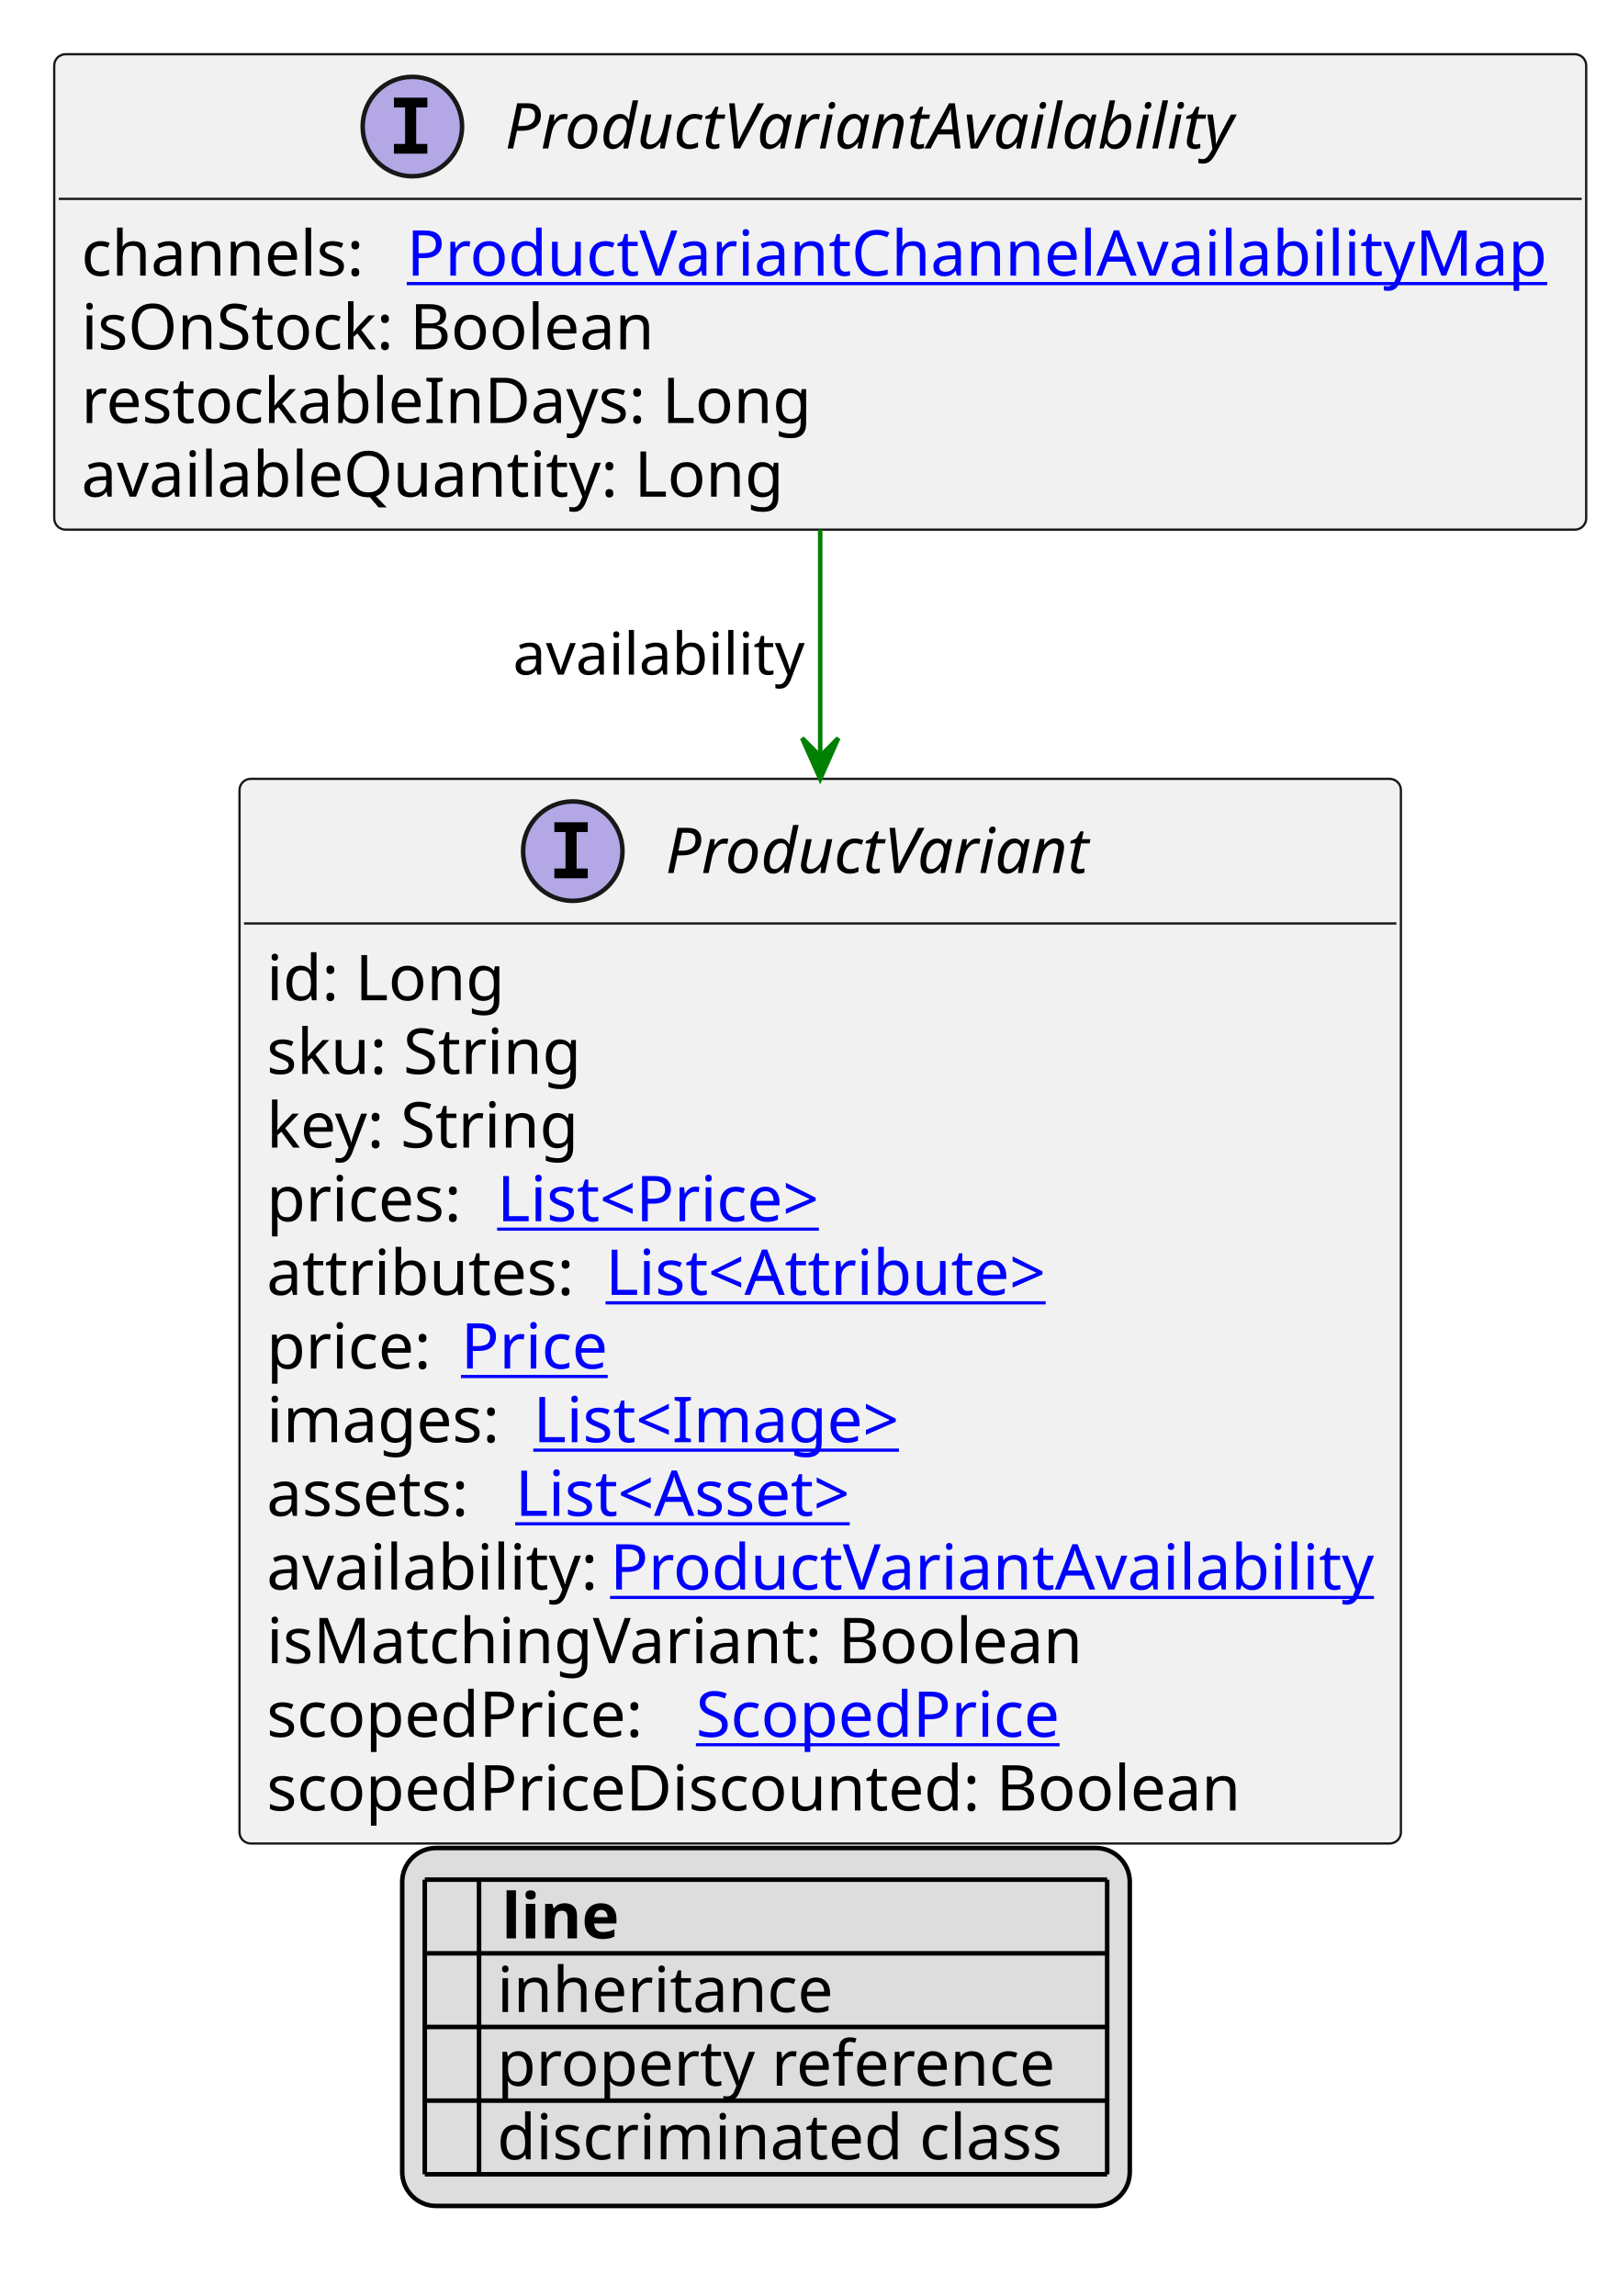
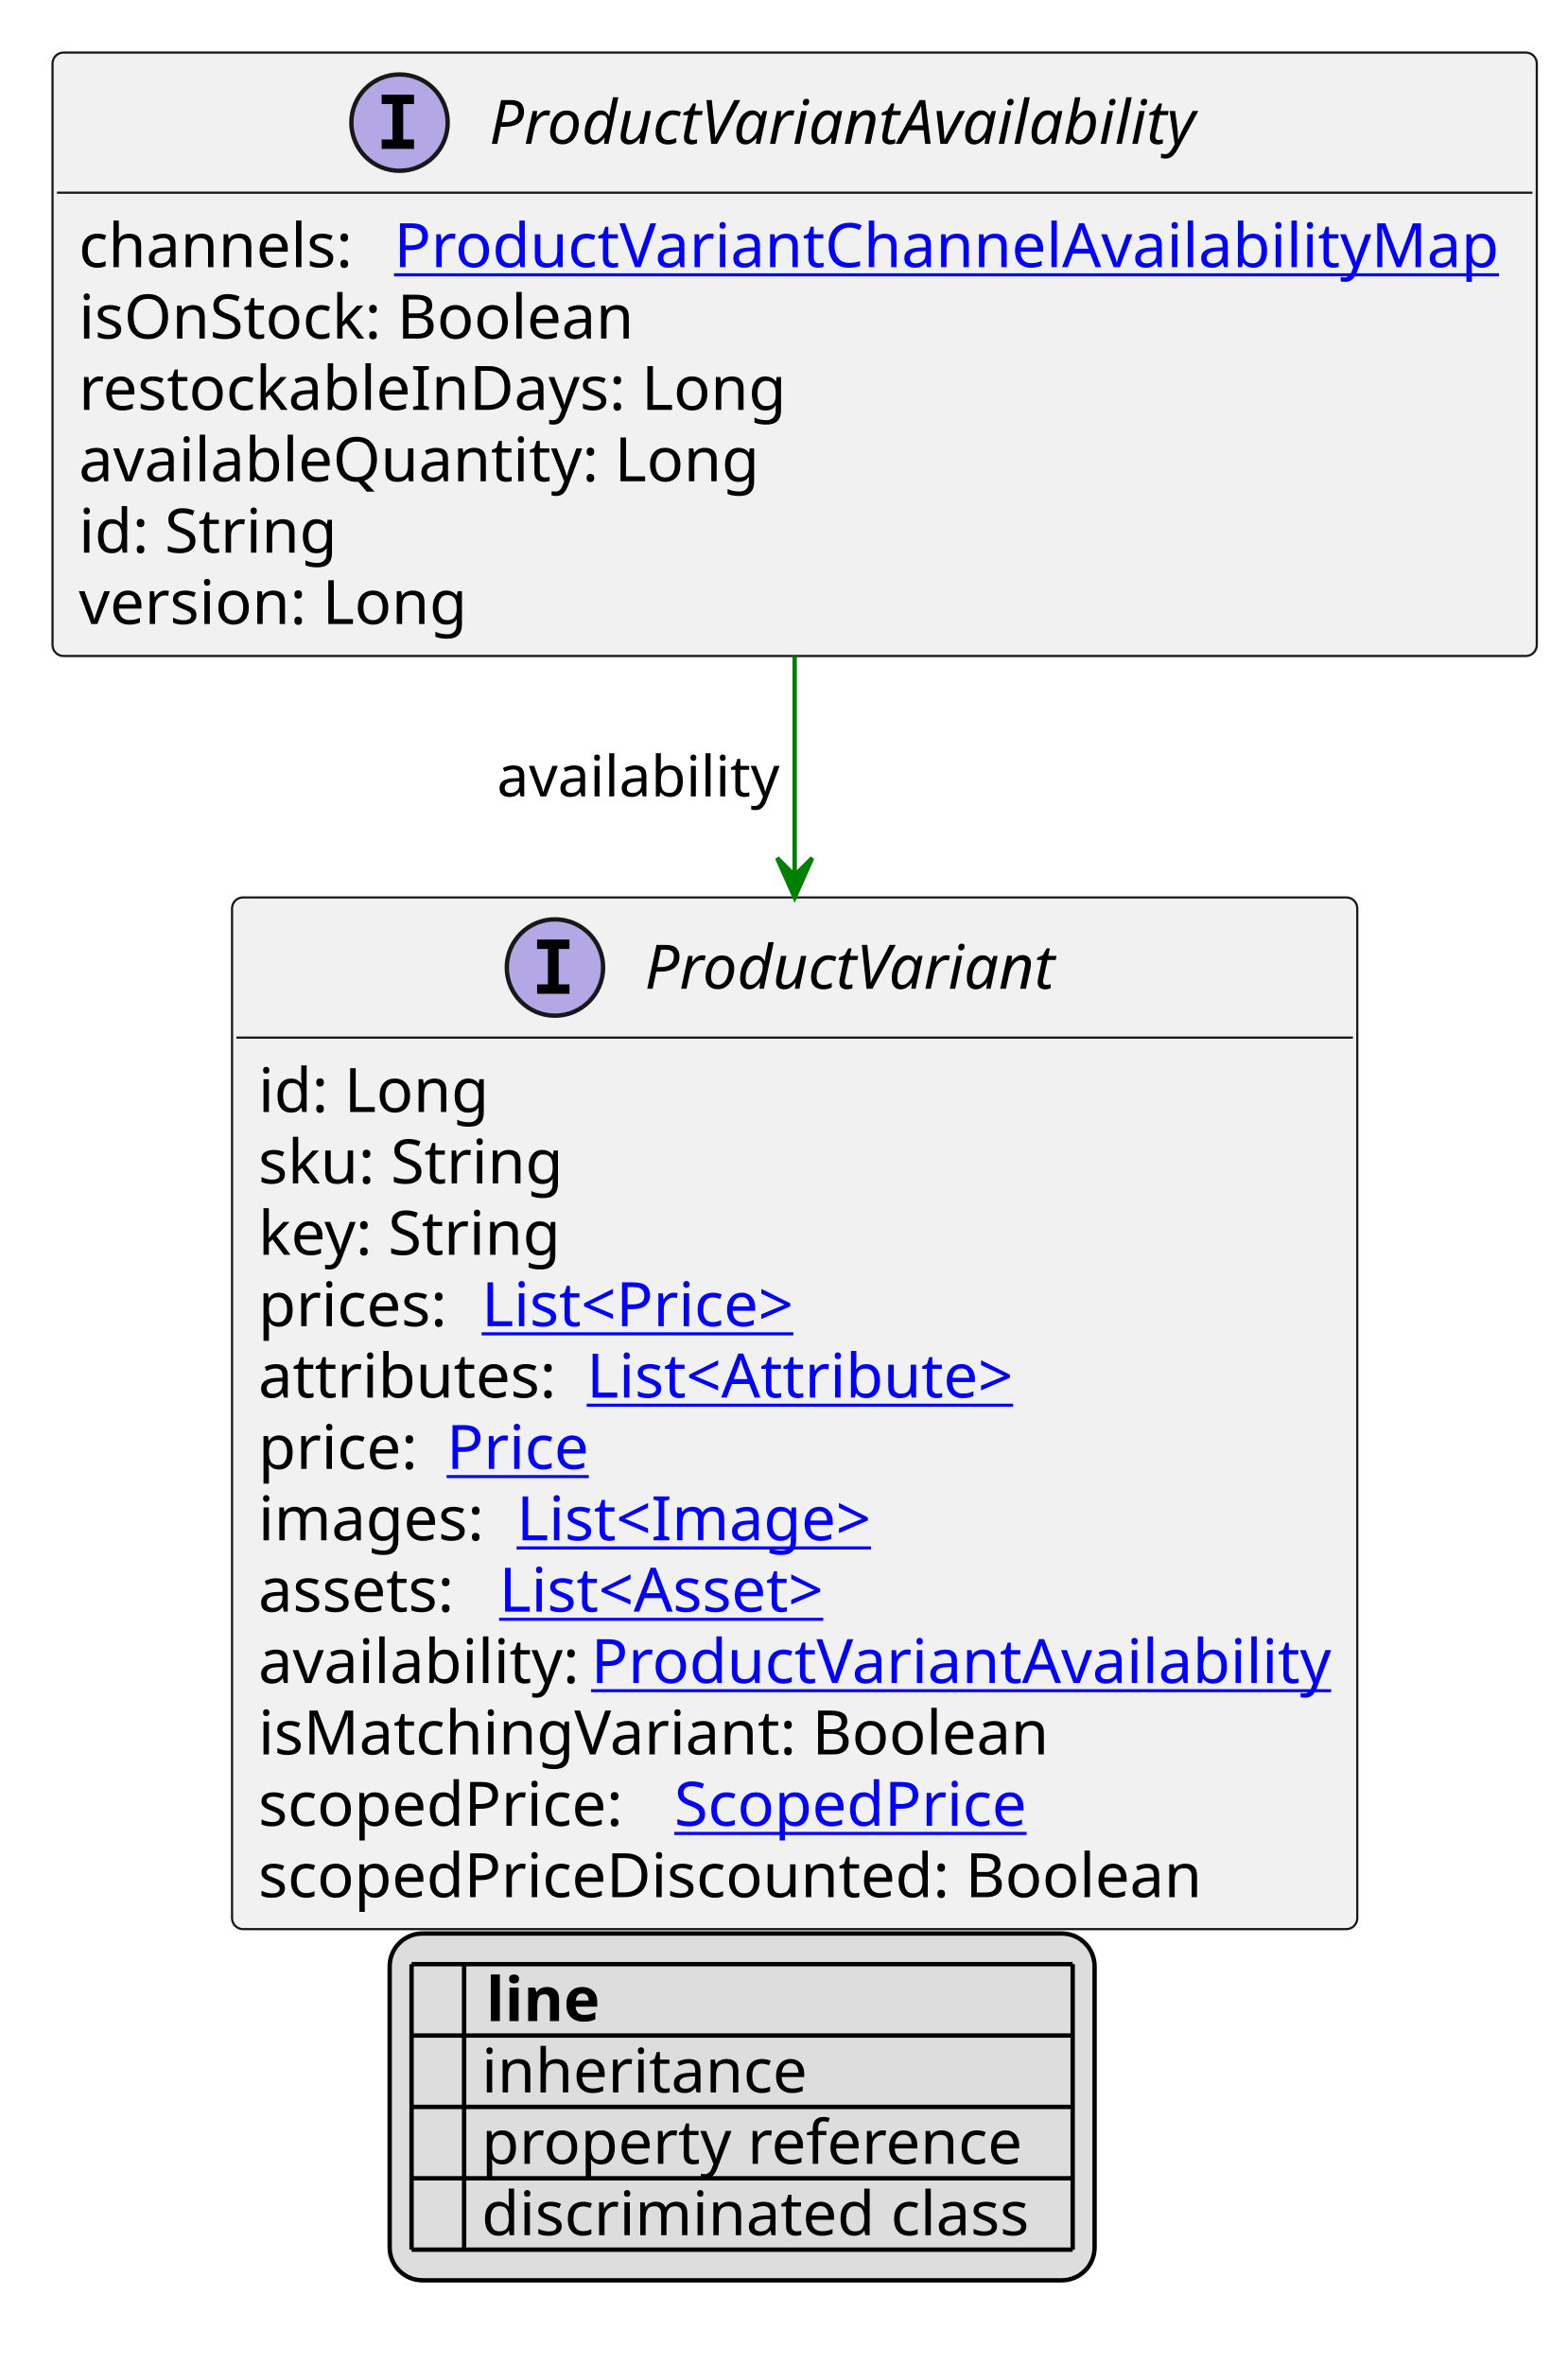
- <svg xmlns="http://www.w3.org/2000/svg" xmlns:xlink="http://www.w3.org/1999/xlink" contentStyleType="text/css" height="508px" preserveAspectRatio="none" style="width:358px;height:508px;background:#FFFFFF;" version="1.1" viewBox="0 0 358 508" width="358px" zoomAndPan="magnify">
+ <svg xmlns="http://www.w3.org/2000/svg" xmlns:xlink="http://www.w3.org/1999/xlink" contentStyleType="text/css" height="540px" preserveAspectRatio="none" style="width:358px;height:540px;background:#FFFFFF;" version="1.1" viewBox="0 0 358 540" width="358px" zoomAndPan="magnify">
  <defs>
-     <filter height="1" id="b1xjxan82qo8t00" width="1" x="0" y="0">
+     <filter height="1" id="b1vi0sss9u9kaw0" width="1" x="0" y="0">
      <feFlood flood-color="#000000" result="flood" />
      <feComposite in="SourceGraphic" in2="flood" operator="over" />
    </filter>
-     <filter height="1" id="b1xjxan82qo8t01" width="1" x="0" y="0">
+     <filter height="1" id="b1vi0sss9u9kaw1" width="1" x="0" y="0">
      <feFlood flood-color="#008000" result="flood" />
      <feComposite in="SourceGraphic" in2="flood" operator="over" />
    </filter>
-     <filter height="1" id="b1xjxan82qo8t02" width="1" x="0" y="0">
+     <filter height="1" id="b1vi0sss9u9kaw2" width="1" x="0" y="0">
      <feFlood flood-color="#0000FF" result="flood" />
      <feComposite in="SourceGraphic" in2="flood" operator="over" />
    </filter>
  </defs>
  <g>
    <a href="ProductVariantAvailability.svg" target="_top" title="ProductVariantAvailability.svg" xlink:actuate="onRequest" xlink:href="ProductVariantAvailability.svg" xlink:show="new" xlink:title="ProductVariantAvailability.svg" xlink:type="simple">
      <g id="elem_ProductVariantAvailability">
-         <rect codeLine="10" fill="#F1F1F1" height="105.188" id="ProductVariantAvailability" rx="2.5" ry="2.5" style="stroke:#181818;stroke-width:0.5;" width="339" x="12" y="12" />
+         <rect codeLine="10" fill="#F1F1F1" height="137.781" id="ProductVariantAvailability" rx="2.5" ry="2.5" style="stroke:#181818;stroke-width:0.5;" width="339" x="12" y="12" />
        <ellipse cx="91.25" cy="28" fill="#B4A7E5" rx="11" ry="11" style="stroke:#181818;stroke-width:1.0;" />
        <path d="M87.172,23.766 L87.172,21.609 L94.562,21.609 L94.562,23.766 L92.094,23.766 L92.094,31.844 L94.562,31.844 L94.562,34 L87.172,34 L87.172,31.844 L89.641,31.844 L89.641,23.766 L87.172,23.766 Z " fill="#000000" />
        <text fill="#000000" font-family="sans-serif" font-size="14" font-style="italic" lengthAdjust="spacing" textLength="172" x="111.75" y="32.847">ProductVariantAvailability</text>
        <line style="stroke:#181818;stroke-width:0.5;" x1="13" x2="350" y1="44" y2="44" />
        <text fill="#000000" font-family="sans-serif" font-size="14" lengthAdjust="spacing" textLength="68" x="18" y="60.995">channels:</text>
        <a href="ProductVariantChannelAvailabilityMap.svg" target="_top" title="ProductVariantChannelAvailabilityMap.svg" xlink:actuate="onRequest" xlink:href="ProductVariantChannelAvailabilityMap.svg" xlink:show="new" xlink:title="ProductVariantChannelAvailabilityMap.svg" xlink:type="simple">
          <text fill="#0000FF" font-family="sans-serif" font-size="14" lengthAdjust="spacing" text-decoration="underline" textLength="255" x="90" y="60.995">ProductVariantChannelAvailabilityMap</text>
        </a>
        <text fill="#000000" font-family="sans-serif" font-size="14" lengthAdjust="spacing" textLength="136" x="18" y="77.292">isOnStock: Boolean</text>
        <text fill="#000000" font-family="sans-serif" font-size="14" lengthAdjust="spacing" textLength="170" x="18" y="93.589">restockableInDays: Long</text>
        <text fill="#000000" font-family="sans-serif" font-size="14" lengthAdjust="spacing" textLength="158" x="18" y="109.886">availableQuantity: Long</text>
+         <text fill="#000000" font-family="sans-serif" font-size="14" lengthAdjust="spacing" textLength="61" x="18" y="126.183">id: String</text>
+         <text fill="#000000" font-family="sans-serif" font-size="14" lengthAdjust="spacing" textLength="93" x="18" y="142.48">version: Long</text>
      </g>
    </a>
    <a href="ProductVariant.svg" target="_top" title="ProductVariant.svg" xlink:actuate="onRequest" xlink:href="ProductVariant.svg" xlink:show="new" xlink:title="ProductVariant.svg" xlink:type="simple">
      <g id="elem_ProductVariant">
-         <rect codeLine="19" fill="#F1F1F1" height="235.562" id="ProductVariant" rx="2.5" ry="2.5" style="stroke:#181818;stroke-width:0.5;" width="257" x="53" y="172.32" />
-         <ellipse cx="126.75" cy="188.32" fill="#B4A7E5" rx="11" ry="11" style="stroke:#181818;stroke-width:1.0;" />
-         <path d="M122.672,184.086 L122.672,181.93 L130.062,181.93 L130.062,184.086 L127.594,184.086 L127.594,192.164 L130.062,192.164 L130.062,194.32 L122.672,194.32 L122.672,192.164 L125.141,192.164 L125.141,184.086 L122.672,184.086 Z " fill="#000000" />
-         <text fill="#000000" font-family="sans-serif" font-size="14" font-style="italic" lengthAdjust="spacing" textLength="101" x="147.25" y="193.167">ProductVariant</text>
-         <line style="stroke:#181818;stroke-width:0.5;" x1="54" x2="309" y1="204.32" y2="204.32" />
-         <text fill="#000000" font-family="sans-serif" font-size="14" lengthAdjust="spacing" textLength="55" x="59" y="221.315">id: Long</text>
-         <text fill="#000000" font-family="sans-serif" font-size="14" lengthAdjust="spacing" textLength="74" x="59" y="237.612">sku: String</text>
-         <text fill="#000000" font-family="sans-serif" font-size="14" lengthAdjust="spacing" textLength="73" x="59" y="253.909">key: String</text>
-         <text fill="#000000" font-family="sans-serif" font-size="14" lengthAdjust="spacing" textLength="47" x="59" y="270.206">prices:</text>
+         <rect codeLine="21" fill="#F1F1F1" height="235.562" id="ProductVariant" rx="2.5" ry="2.5" style="stroke:#181818;stroke-width:0.5;" width="257" x="53" y="204.914" />
+         <ellipse cx="126.75" cy="220.914" fill="#B4A7E5" rx="11" ry="11" style="stroke:#181818;stroke-width:1.0;" />
+         <path d="M122.672,216.68 L122.672,214.523 L130.062,214.523 L130.062,216.68 L127.594,216.68 L127.594,224.758 L130.062,224.758 L130.062,226.914 L122.672,226.914 L122.672,224.758 L125.141,224.758 L125.141,216.68 L122.672,216.68 Z " fill="#000000" />
+         <text fill="#000000" font-family="sans-serif" font-size="14" font-style="italic" lengthAdjust="spacing" textLength="101" x="147.25" y="225.761">ProductVariant</text>
+         <line style="stroke:#181818;stroke-width:0.5;" x1="54" x2="309" y1="236.914" y2="236.914" />
+         <text fill="#000000" font-family="sans-serif" font-size="14" lengthAdjust="spacing" textLength="55" x="59" y="253.909">id: Long</text>
+         <text fill="#000000" font-family="sans-serif" font-size="14" lengthAdjust="spacing" textLength="74" x="59" y="270.206">sku: String</text>
+         <text fill="#000000" font-family="sans-serif" font-size="14" lengthAdjust="spacing" textLength="73" x="59" y="286.503">key: String</text>
+         <text fill="#000000" font-family="sans-serif" font-size="14" lengthAdjust="spacing" textLength="47" x="59" y="302.8">prices:</text>
        <a href="Price.svg" target="_top" title="Price.svg" xlink:actuate="onRequest" xlink:href="Price.svg" xlink:show="new" xlink:title="Price.svg" xlink:type="simple">
-           <text fill="#0000FF" font-family="sans-serif" font-size="14" lengthAdjust="spacing" text-decoration="underline" textLength="81" x="110" y="270.206">List&lt;Price&gt;</text>
+           <text fill="#0000FF" font-family="sans-serif" font-size="14" lengthAdjust="spacing" text-decoration="underline" textLength="81" x="110" y="302.8">List&lt;Price&gt;</text>
        </a>
-         <text fill="#000000" font-family="sans-serif" font-size="14" lengthAdjust="spacing" textLength="71" x="59" y="286.503">attributes:</text>
+         <text fill="#000000" font-family="sans-serif" font-size="14" lengthAdjust="spacing" textLength="71" x="59" y="319.097">attributes:</text>
        <a href="Attribute.svg" target="_top" title="Attribute.svg" xlink:actuate="onRequest" xlink:href="Attribute.svg" xlink:show="new" xlink:title="Attribute.svg" xlink:type="simple">
-           <text fill="#0000FF" font-family="sans-serif" font-size="14" lengthAdjust="spacing" text-decoration="underline" textLength="106" x="134" y="286.503">List&lt;Attribute&gt;</text>
+           <text fill="#0000FF" font-family="sans-serif" font-size="14" lengthAdjust="spacing" text-decoration="underline" textLength="106" x="134" y="319.097">List&lt;Attribute&gt;</text>
        </a>
-         <text fill="#000000" font-family="sans-serif" font-size="14" lengthAdjust="spacing" textLength="39" x="59" y="302.8">price:</text>
+         <text fill="#000000" font-family="sans-serif" font-size="14" lengthAdjust="spacing" textLength="39" x="59" y="335.394">price:</text>
        <a href="Price.svg" target="_top" title="Price.svg" xlink:actuate="onRequest" xlink:href="Price.svg" xlink:show="new" xlink:title="Price.svg" xlink:type="simple">
-           <text fill="#0000FF" font-family="sans-serif" font-size="14" lengthAdjust="spacing" text-decoration="underline" textLength="34" x="102" y="302.8">Price</text>
+           <text fill="#0000FF" font-family="sans-serif" font-size="14" lengthAdjust="spacing" text-decoration="underline" textLength="34" x="102" y="335.394">Price</text>
        </a>
-         <text fill="#000000" font-family="sans-serif" font-size="14" lengthAdjust="spacing" textLength="55" x="59" y="319.097">images:</text>
+         <text fill="#000000" font-family="sans-serif" font-size="14" lengthAdjust="spacing" textLength="55" x="59" y="351.69">images:</text>
        <a href="Image.svg" target="_top" title="Image.svg" xlink:actuate="onRequest" xlink:href="Image.svg" xlink:show="new" xlink:title="Image.svg" xlink:type="simple">
-           <text fill="#0000FF" font-family="sans-serif" font-size="14" lengthAdjust="spacing" text-decoration="underline" textLength="89" x="118" y="319.097">List&lt;Image&gt;</text>
+           <text fill="#0000FF" font-family="sans-serif" font-size="14" lengthAdjust="spacing" text-decoration="underline" textLength="89" x="118" y="351.69">List&lt;Image&gt;</text>
        </a>
-         <text fill="#000000" font-family="sans-serif" font-size="14" lengthAdjust="spacing" textLength="51" x="59" y="335.394">assets:</text>
+         <text fill="#000000" font-family="sans-serif" font-size="14" lengthAdjust="spacing" textLength="51" x="59" y="367.987">assets:</text>
        <a href="Asset.svg" target="_top" title="Asset.svg" xlink:actuate="onRequest" xlink:href="Asset.svg" xlink:show="new" xlink:title="Asset.svg" xlink:type="simple">
-           <text fill="#0000FF" font-family="sans-serif" font-size="14" lengthAdjust="spacing" text-decoration="underline" textLength="86" x="114" y="335.394">List&lt;Asset&gt;</text>
+           <text fill="#0000FF" font-family="sans-serif" font-size="14" lengthAdjust="spacing" text-decoration="underline" textLength="86" x="114" y="367.987">List&lt;Asset&gt;</text>
        </a>
-         <text fill="#000000" font-family="sans-serif" font-size="14" lengthAdjust="spacing" textLength="72" x="59" y="351.69">availability:</text>
+         <text fill="#000000" font-family="sans-serif" font-size="14" lengthAdjust="spacing" textLength="72" x="59" y="384.284">availability:</text>
        <a href="ProductVariantAvailability.svg" target="_top" title="ProductVariantAvailability.svg" xlink:actuate="onRequest" xlink:href="ProductVariantAvailability.svg" xlink:show="new" xlink:title="ProductVariantAvailability.svg" xlink:type="simple">
-           <text fill="#0000FF" font-family="sans-serif" font-size="14" lengthAdjust="spacing" text-decoration="underline" textLength="169" x="135" y="351.69">ProductVariantAvailability</text>
+           <text fill="#0000FF" font-family="sans-serif" font-size="14" lengthAdjust="spacing" text-decoration="underline" textLength="169" x="135" y="384.284">ProductVariantAvailability</text>
        </a>
-         <text fill="#000000" font-family="sans-serif" font-size="14" lengthAdjust="spacing" textLength="187" x="59" y="367.987">isMatchingVariant: Boolean</text>
-         <text fill="#000000" font-family="sans-serif" font-size="14" lengthAdjust="spacing" textLength="91" x="59" y="384.284">scopedPrice:</text>
+         <text fill="#000000" font-family="sans-serif" font-size="14" lengthAdjust="spacing" textLength="187" x="59" y="400.581">isMatchingVariant: Boolean</text>
+         <text fill="#000000" font-family="sans-serif" font-size="14" lengthAdjust="spacing" textLength="91" x="59" y="416.878">scopedPrice:</text>
        <a href="ScopedPrice.svg" target="_top" title="ScopedPrice.svg" xlink:actuate="onRequest" xlink:href="ScopedPrice.svg" xlink:show="new" xlink:title="ScopedPrice.svg" xlink:type="simple">
-           <text fill="#0000FF" font-family="sans-serif" font-size="14" lengthAdjust="spacing" text-decoration="underline" textLength="87" x="154" y="384.284">ScopedPrice</text>
+           <text fill="#0000FF" font-family="sans-serif" font-size="14" lengthAdjust="spacing" text-decoration="underline" textLength="87" x="154" y="416.878">ScopedPrice</text>
        </a>
-         <text fill="#000000" font-family="sans-serif" font-size="14" lengthAdjust="spacing" textLength="232" x="59" y="400.581">scopedPriceDiscounted: Boolean</text>
+         <text fill="#000000" font-family="sans-serif" font-size="14" lengthAdjust="spacing" textLength="232" x="59" y="433.175">scopedPriceDiscounted: Boolean</text>
      </g>
    </a>
-     <line style="stroke:#008000;stroke-width:1.0;" x1="181.5" x2="181.5" y1="117.188" y2="172.32" />
-     <polygon fill="#008000" points="181.5,172.32,185.5,163.32,181.5,167.32,177.5,163.32,181.5,172.32" style="stroke:#008000;stroke-width:1.0;" />
-     <text fill="#000000" font-family="sans-serif" font-size="13" lengthAdjust="spacing" textLength="66" x="113.5" y="149.254">availability</text>
-     <rect fill="#DDDDDD" height="79.188" id="_legend" rx="7.5" ry="7.5" style="stroke:#000000;stroke-width:1.0;" width="161" x="89" y="408.883" />
-     <text fill="#000000" font-family="sans-serif" font-size="14" font-weight="bold" lengthAdjust="spacing" textLength="5" x="94" y="428.878"> </text>
-     <text fill="#000000" font-family="sans-serif" font-size="14" font-weight="bold" lengthAdjust="spacing" textLength="28" x="111" y="428.878">line</text>
-     <text fill="#000000" filter="url(#b1xjxan82qo8t00)" font-family="sans-serif" font-size="14" lengthAdjust="spacing" textLength="12" x="94" y="445.175">   </text>
-     <text fill="#000000" font-family="sans-serif" font-size="14" lengthAdjust="spacing" textLength="77" x="110" y="445.175">inheritance</text>
-     <text fill="#000000" filter="url(#b1xjxan82qo8t01)" font-family="sans-serif" font-size="14" lengthAdjust="spacing" textLength="12" x="94" y="461.472">   </text>
-     <text fill="#000000" font-family="sans-serif" font-size="14" lengthAdjust="spacing" textLength="129" x="110" y="461.472">property reference</text>
-     <text fill="#000000" filter="url(#b1xjxan82qo8t02)" font-family="sans-serif" font-size="14" lengthAdjust="spacing" textLength="12" x="94" y="477.769">   </text>
-     <text fill="#000000" font-family="sans-serif" font-size="14" lengthAdjust="spacing" textLength="131" x="110" y="477.769">discriminated class</text>
-     <line style="stroke:#000000;stroke-width:1.0;" x1="94" x2="245" y1="415.883" y2="415.883" />
-     <line style="stroke:#000000;stroke-width:1.0;" x1="94" x2="245" y1="432.18" y2="432.18" />
+     <line style="stroke:#008000;stroke-width:1.0;" x1="181.5" x2="181.5" y1="149.781" y2="204.914" />
+     <polygon fill="#008000" points="181.5,204.914,185.5,195.914,181.5,199.914,177.5,195.914,181.5,204.914" style="stroke:#008000;stroke-width:1.0;" />
+     <text fill="#000000" font-family="sans-serif" font-size="13" lengthAdjust="spacing" textLength="66" x="113.5" y="181.848">availability</text>
+     <rect fill="#DDDDDD" height="79.188" id="_legend" rx="7.5" ry="7.5" style="stroke:#000000;stroke-width:1.0;" width="161" x="89" y="441.477" />
+     <text fill="#000000" font-family="sans-serif" font-size="14" font-weight="bold" lengthAdjust="spacing" textLength="5" x="94" y="461.472"> </text>
+     <text fill="#000000" font-family="sans-serif" font-size="14" font-weight="bold" lengthAdjust="spacing" textLength="28" x="111" y="461.472">line</text>
+     <text fill="#000000" filter="url(#b1vi0sss9u9kaw0)" font-family="sans-serif" font-size="14" lengthAdjust="spacing" textLength="12" x="94" y="477.769">   </text>
+     <text fill="#000000" font-family="sans-serif" font-size="14" lengthAdjust="spacing" textLength="77" x="110" y="477.769">inheritance</text>
+     <text fill="#000000" filter="url(#b1vi0sss9u9kaw1)" font-family="sans-serif" font-size="14" lengthAdjust="spacing" textLength="12" x="94" y="494.065">   </text>
+     <text fill="#000000" font-family="sans-serif" font-size="14" lengthAdjust="spacing" textLength="129" x="110" y="494.065">property reference</text>
+     <text fill="#000000" filter="url(#b1vi0sss9u9kaw2)" font-family="sans-serif" font-size="14" lengthAdjust="spacing" textLength="12" x="94" y="510.362">   </text>
+     <text fill="#000000" font-family="sans-serif" font-size="14" lengthAdjust="spacing" textLength="131" x="110" y="510.362">discriminated class</text>
    <line style="stroke:#000000;stroke-width:1.0;" x1="94" x2="245" y1="448.477" y2="448.477" />
    <line style="stroke:#000000;stroke-width:1.0;" x1="94" x2="245" y1="464.773" y2="464.773" />
    <line style="stroke:#000000;stroke-width:1.0;" x1="94" x2="245" y1="481.07" y2="481.07" />
-     <line style="stroke:#000000;stroke-width:1.0;" x1="94" x2="94" y1="415.883" y2="481.07" />
-     <line style="stroke:#000000;stroke-width:1.0;" x1="106" x2="106" y1="415.883" y2="481.07" />
-     <line style="stroke:#000000;stroke-width:1.0;" x1="245" x2="245" y1="415.883" y2="481.07" />
+     <line style="stroke:#000000;stroke-width:1.0;" x1="94" x2="245" y1="497.367" y2="497.367" />
+     <line style="stroke:#000000;stroke-width:1.0;" x1="94" x2="245" y1="513.664" y2="513.664" />
+     <line style="stroke:#000000;stroke-width:1.0;" x1="94" x2="94" y1="448.477" y2="513.664" />
+     <line style="stroke:#000000;stroke-width:1.0;" x1="106" x2="106" y1="448.477" y2="513.664" />
+     <line style="stroke:#000000;stroke-width:1.0;" x1="245" x2="245" y1="448.477" y2="513.664" />
  </g>
</svg>
